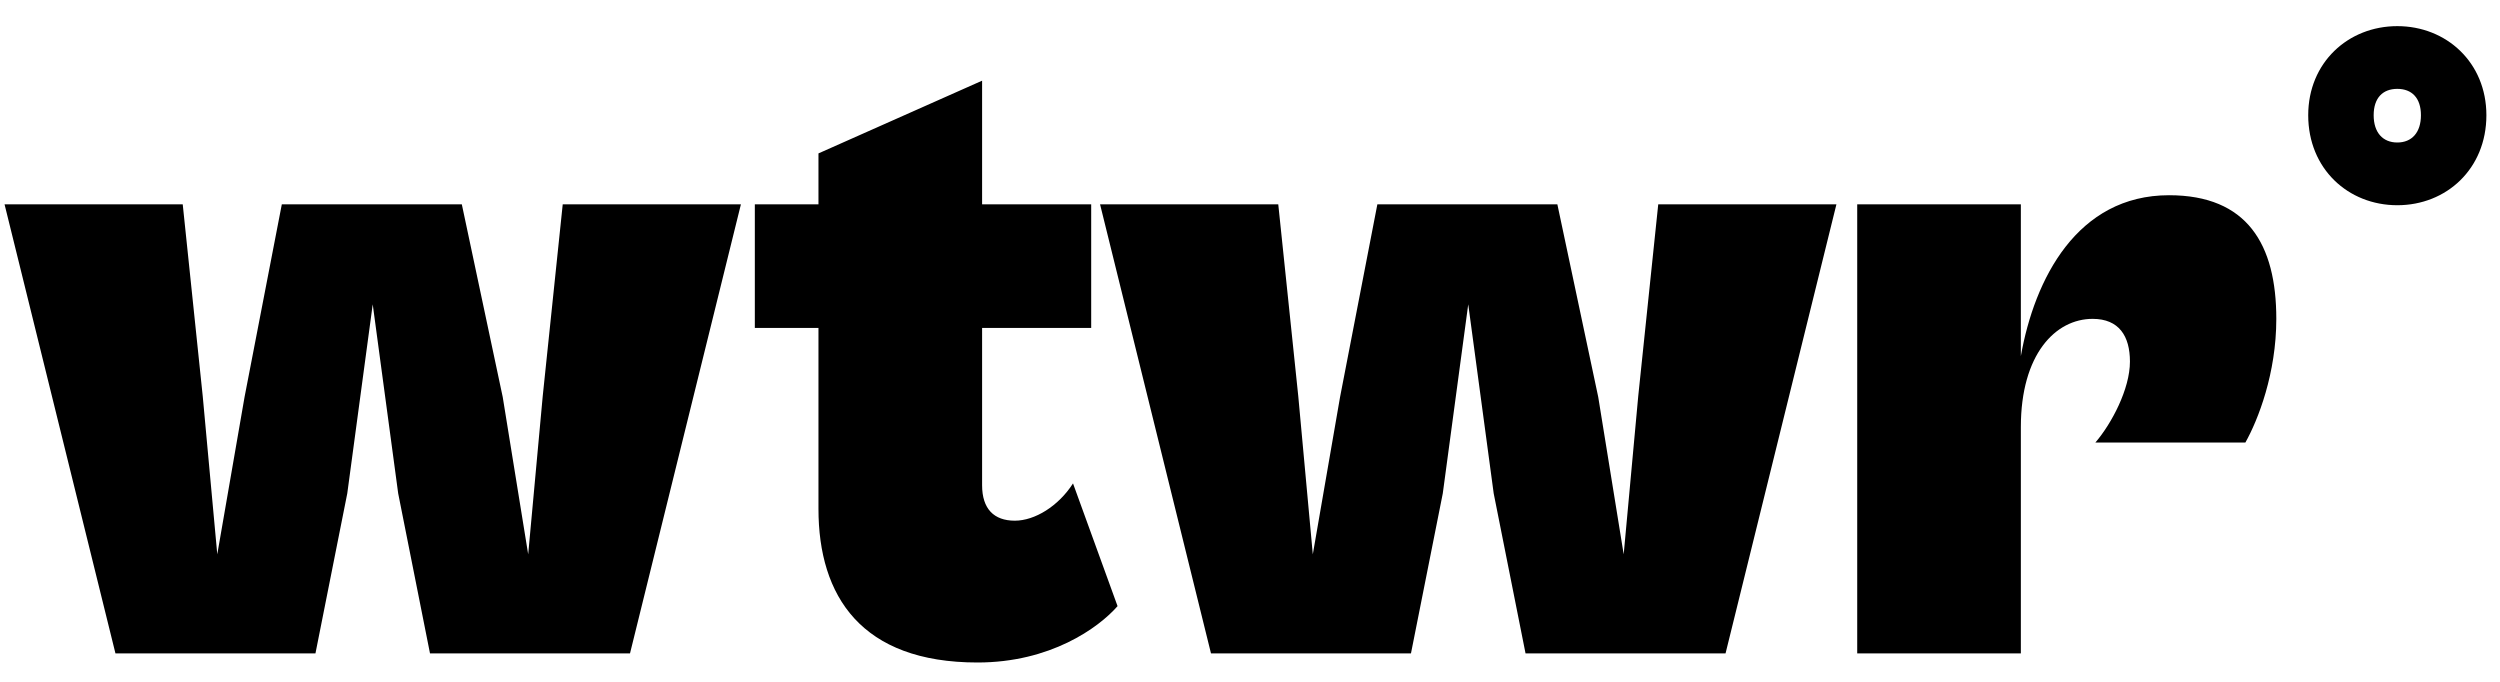
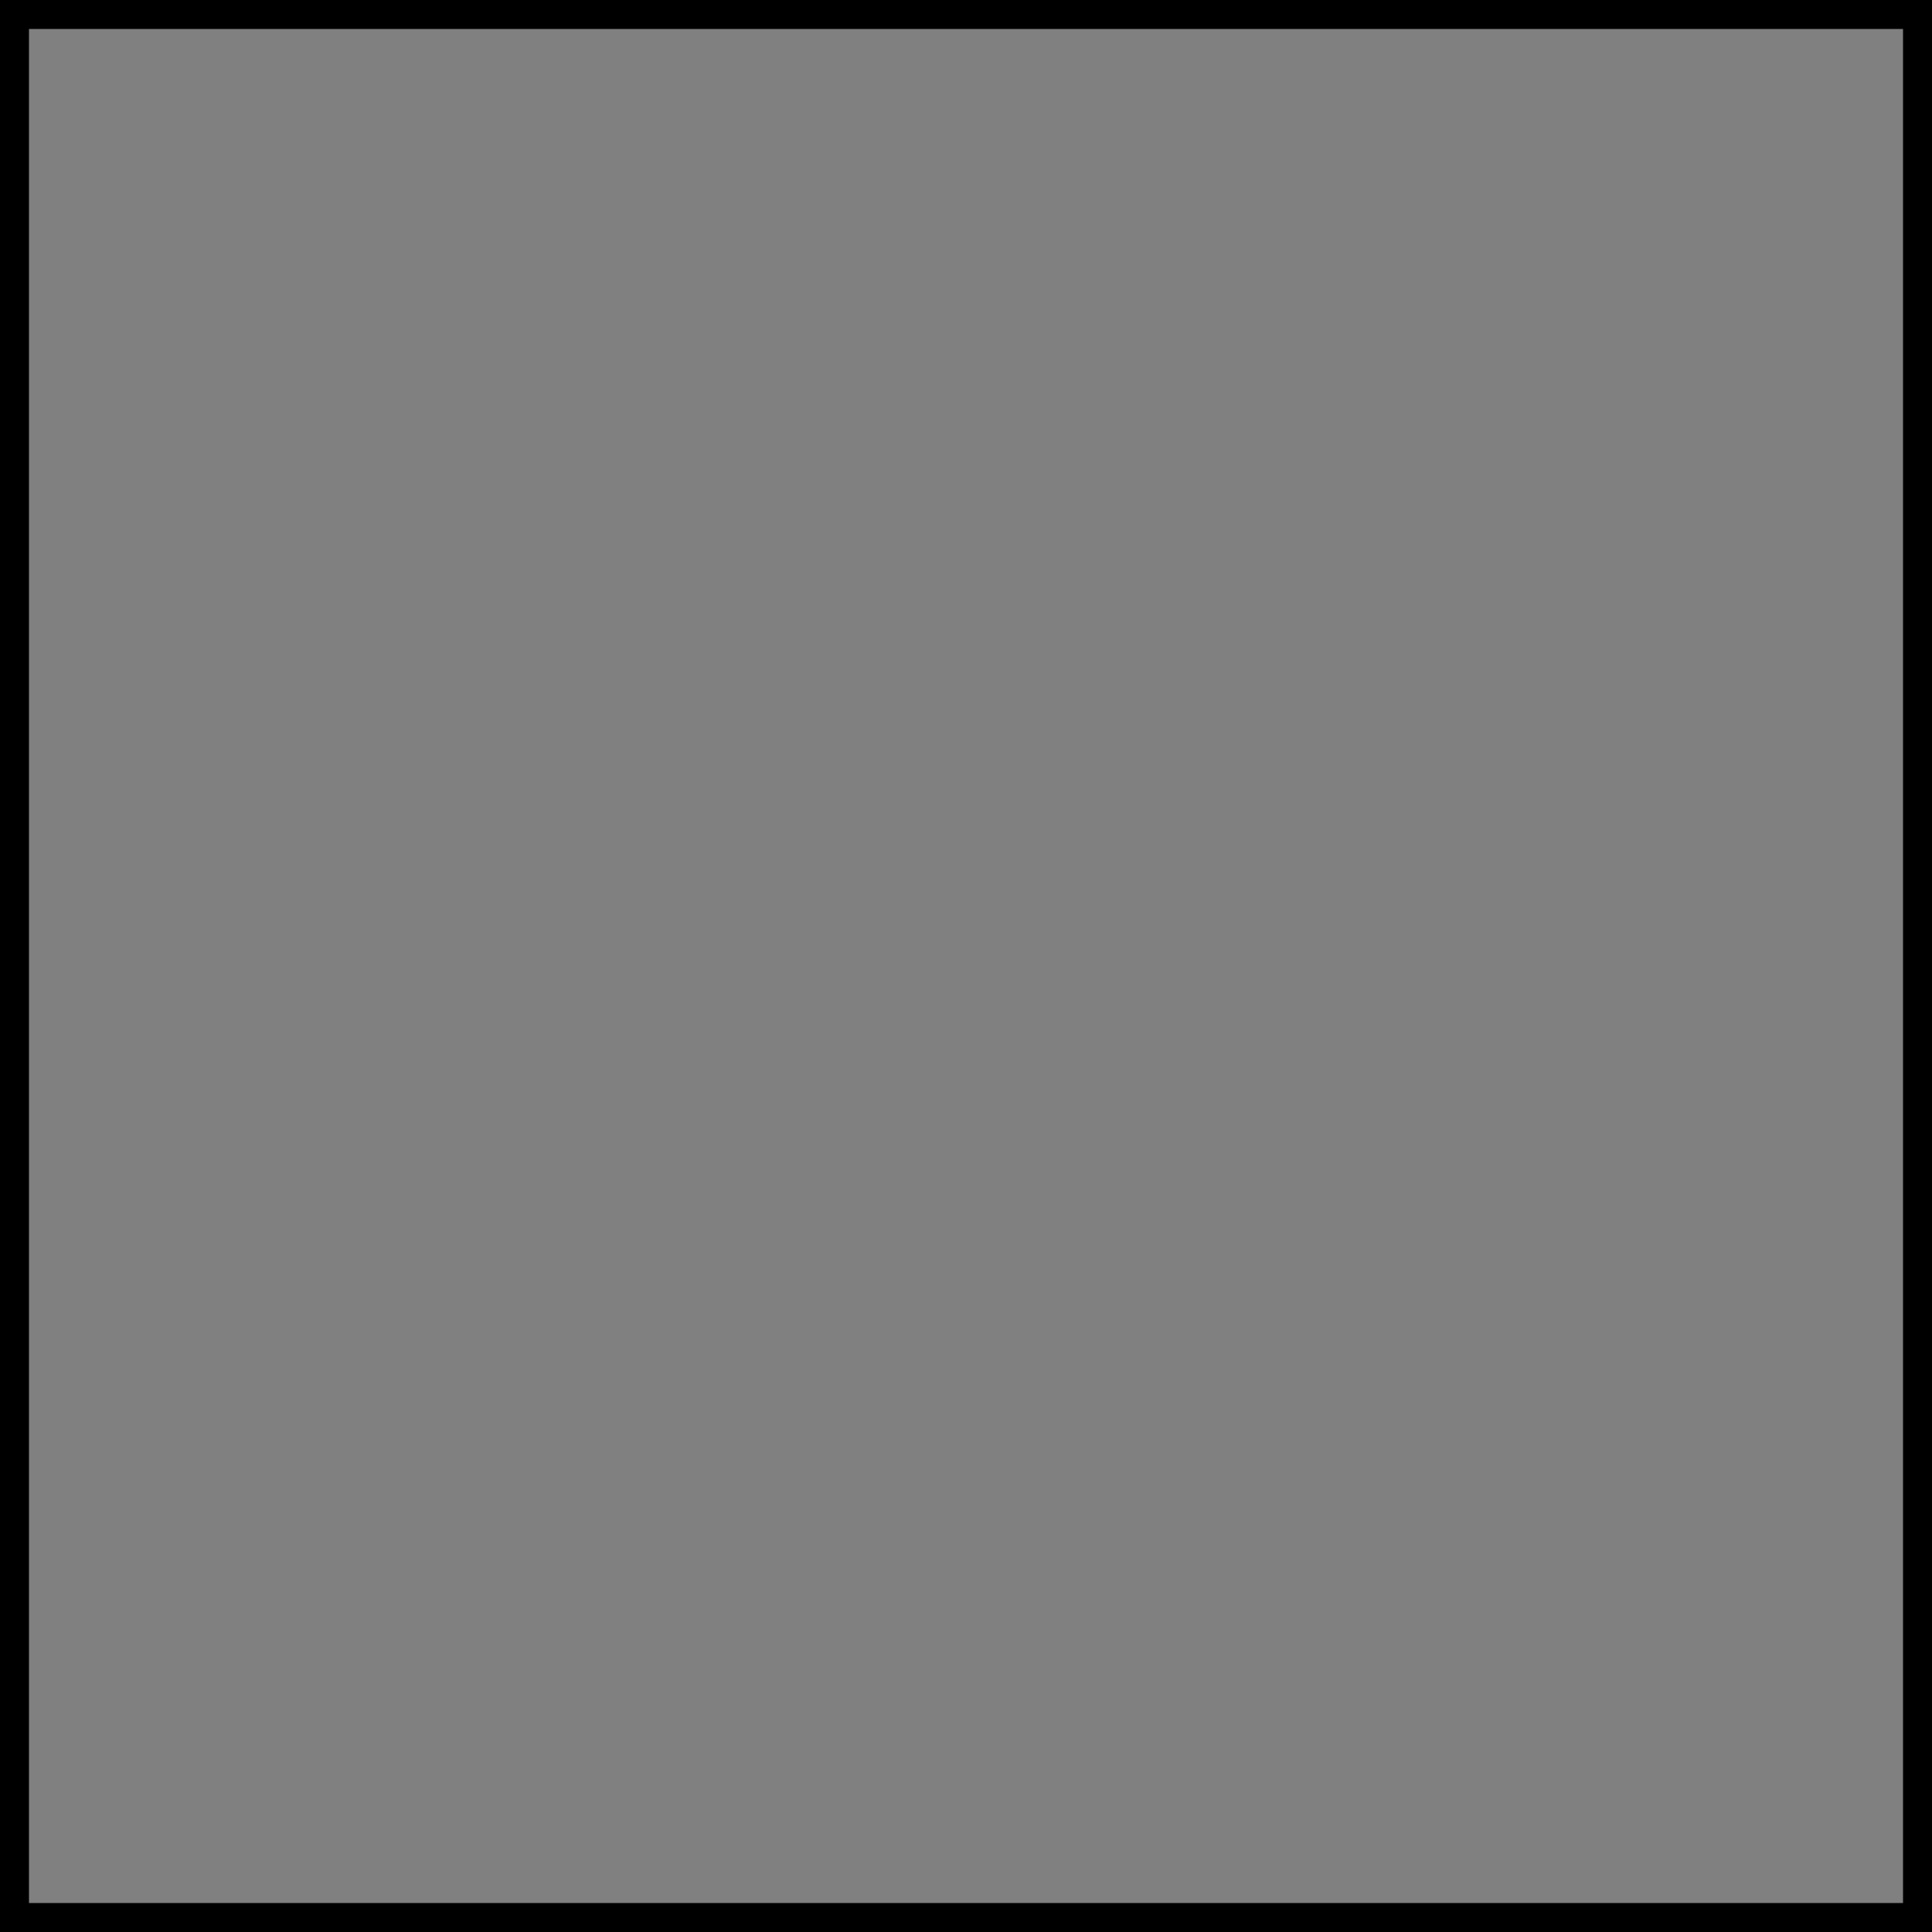
- <svg xmlns="http://www.w3.org/2000/svg" width="88" height="24" viewBox="0 0 88 24" fill="none">
-   <path d="M11.104 23L12.224 17.368L13.12 10.712L14.016 17.368L15.136 23H22.176L26.08 7.192H19.808L19.104 13.944L18.592 19.512L17.696 13.976L16.256 7.192H9.92L8.608 13.976L7.648 19.512L7.136 13.944L6.432 7.192H0.16L4.064 23H11.104ZM34.41 23.32C36.97 23.32 38.666 22.104 39.338 21.336L37.77 17.016C37.258 17.816 36.426 18.328 35.722 18.328C34.986 18.328 34.57 17.912 34.57 17.08V11.544H38.41V7.192H34.57V2.84L28.81 5.4V7.192H26.57V11.544H28.81V17.912C28.81 20.984 30.314 23.32 34.41 23.32ZM49.666 23L50.786 17.368L51.682 10.712L52.578 17.368L53.699 23H60.739L64.642 7.192H58.37L57.666 13.944L57.154 19.512L56.258 13.976L54.819 7.192H48.483L47.17 13.976L46.211 19.512L45.699 13.944L44.995 7.192H38.722L42.627 23H49.666ZM71.134 23V15.032C71.134 12.472 72.35 11.224 73.662 11.224C74.59 11.224 74.974 11.832 74.974 12.728C74.974 13.688 74.334 14.904 73.758 15.576H79.038C79.486 14.776 80.126 13.144 80.126 11.224C80.126 8.6 79.102 6.872 76.35 6.872C73.118 6.872 71.614 9.816 71.134 12.536V7.192H65.374V23H71.134ZM84.385 7.224C86.113 7.224 87.521 5.944 87.521 4.056C87.521 2.2 86.113 0.92 84.385 0.92C82.657 0.92 81.249 2.2 81.249 4.056C81.249 5.944 82.657 7.224 84.385 7.224ZM84.385 5.016C83.873 5.016 83.553 4.664 83.553 4.056C83.553 3.448 83.873 3.128 84.385 3.128C84.897 3.128 85.217 3.448 85.217 4.056C85.217 4.664 84.897 5.016 84.385 5.016Z" fill="black" />
+ <svg xmlns="http://www.w3.org/2000/svg" width="100" height="100">
+   <rect width="100" height="100" style="fill:gray;stroke-width:3;stroke:rgb(0,0,0)" />
</svg>
